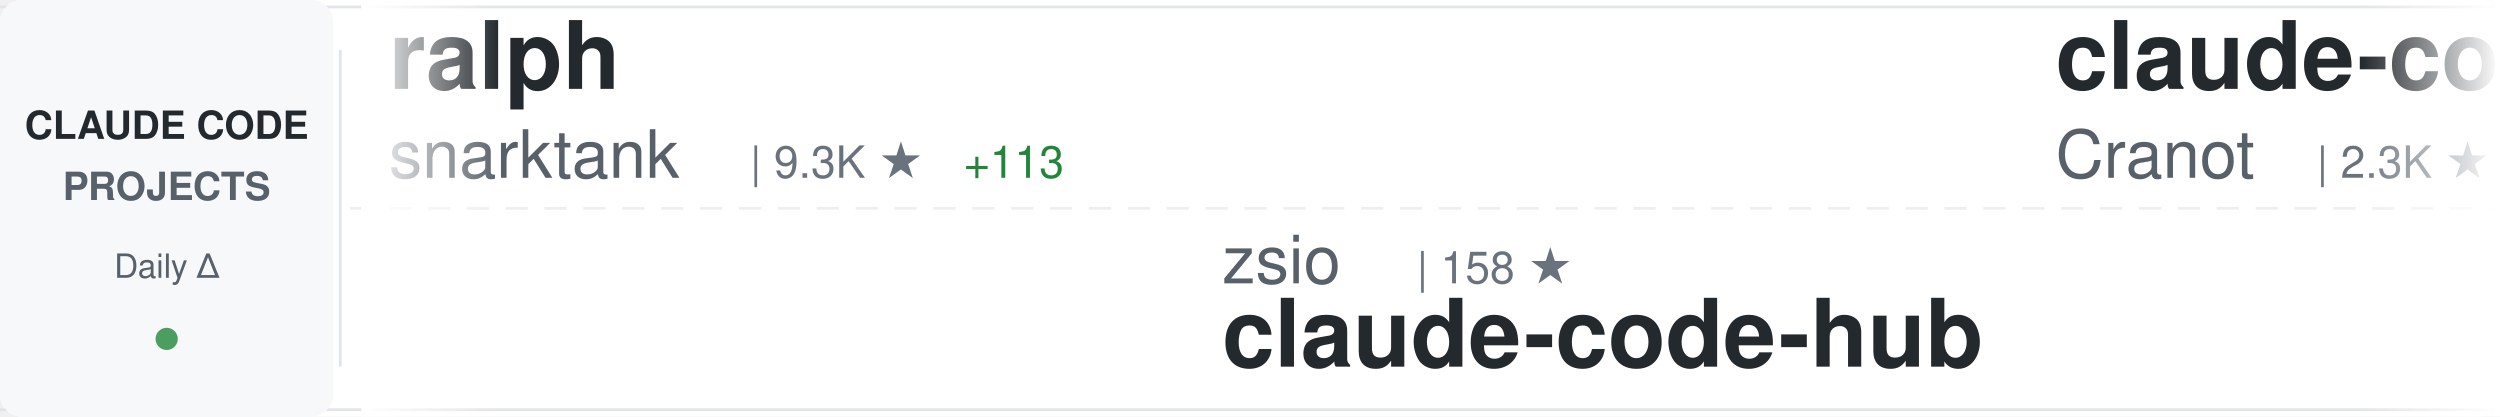
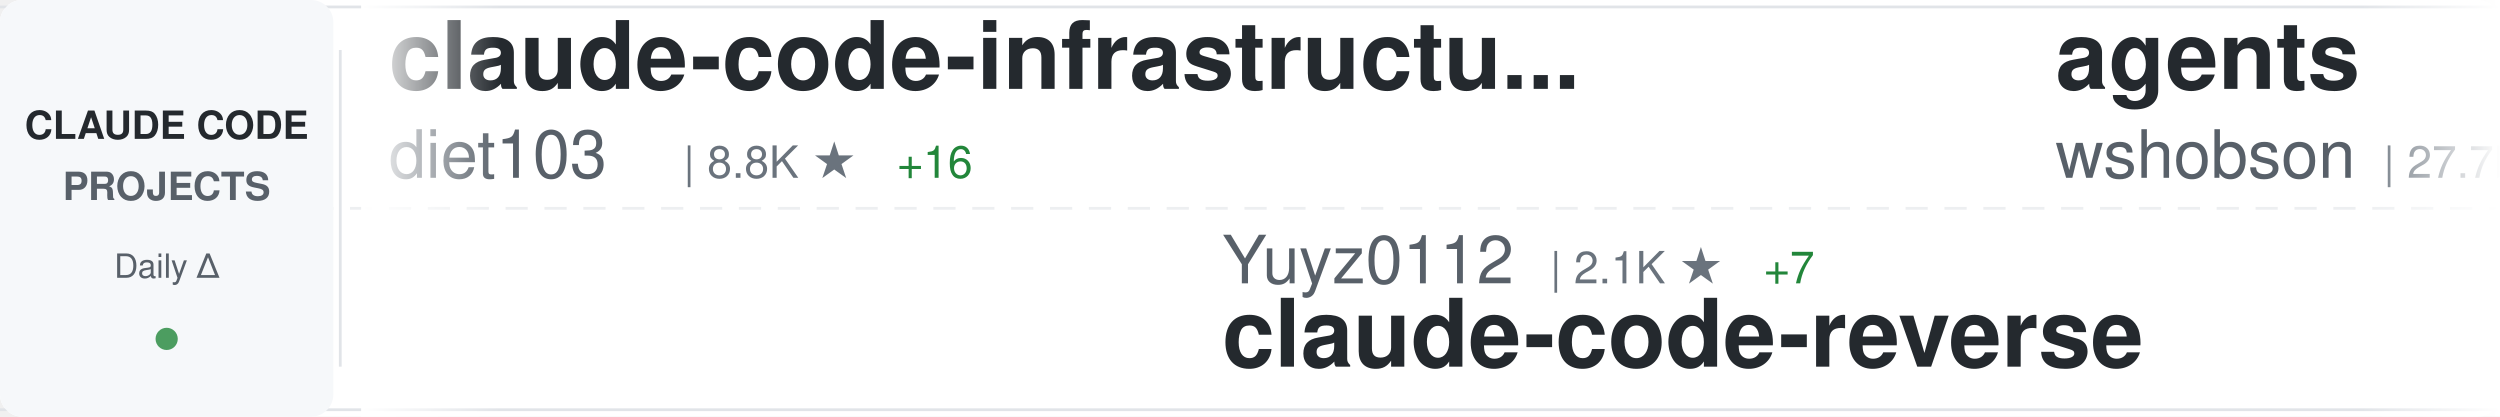
<svg xmlns="http://www.w3.org/2000/svg" width="900" height="150">
  <defs>
    <linearGradient id="awesomeLeftFade" x1="0%" y1="0%" x2="100%" y2="0%">
      <stop offset="0%" style="stop-color:#ffffff;stop-opacity:1" />
      <stop offset="100%" style="stop-color:#ffffff;stop-opacity:0" />
    </linearGradient>
    <linearGradient id="awesomeRightFade" x1="0%" y1="0%" x2="100%" y2="0%">
      <stop offset="0%" style="stop-color:#ffffff;stop-opacity:0" />
      <stop offset="100%" style="stop-color:#ffffff;stop-opacity:1" />
    </linearGradient>
  </defs>
  <rect width="900" height="150" fill="#ffffff" rx="8" />
  <rect x="0" y="2" width="900" height="1" fill="#e1e4e8" />
  <rect x="0" y="147" width="900" height="1" fill="#e1e4e8" />
  <line x1="0" y1="75" x2="900" y2="75" stroke="#e1e4e8" stroke-width="1" stroke-dasharray="8 6" opacity="0.6" />
  <rect x="0" y="0" width="120" height="150" fill="#f6f8fa" rx="8" />
  <text x="60" y="50" font-family="-apple-system, BlinkMacSystemFont, 'Segoe UI', Helvetica, Arial, sans-serif" font-size="14" font-weight="600" fill="#24292e" text-anchor="middle">CLAUDE CODE</text>
  <text x="60" y="72" font-family="-apple-system, BlinkMacSystemFont, 'Segoe UI', Helvetica, Arial, sans-serif" font-size="14" font-weight="600" fill="#586069" text-anchor="middle">PROJECTS</text>
  <text x="60" y="100" font-family="-apple-system, BlinkMacSystemFont, 'Segoe UI', Helvetica, Arial, sans-serif" font-size="12" font-weight="500" fill="#586069" text-anchor="middle">Daily Δ</text>
  <circle cx="60" cy="122" r="4" fill="#22863a" opacity="0.8" />
  <rect x="122" y="18" width="1" height="114" fill="#e1e4e8" />
  <clipPath id="awesomeTickerClip">
    <rect x="130" y="0" width="770" height="150" />
  </clipPath>
  <g clip-path="url(#awesomeTickerClip)">
    <g id="awesomeTickerItems">
      <animateTransform attributeName="transform" attributeType="XML" type="translate" from="0 0" to="-3000 0" dur="54s" repeatCount="indefinite" />
      <g transform="translate(0, 0)">
-         <text x="140" y="32" font-family="-apple-system, BlinkMacSystemFont, 'Segoe UI', Helvetica, Arial, sans-serif" font-size="34" font-weight="600" fill="#24292e">ralph</text>
-         <text x="140" y="64" font-family="-apple-system, BlinkMacSystemFont, 'Segoe UI', Helvetica, Arial, sans-serif" font-size="24" font-weight="400" fill="#586069">snarktank</text>
-         <text x="270" y="64" font-family="-apple-system, BlinkMacSystemFont, 'Segoe UI', Helvetica, Arial, sans-serif" font-size="16" font-weight="500" fill="#6a737d">| 9.3K ★</text>
-         <text x="347" y="64" font-family="-apple-system, BlinkMacSystemFont, 'Segoe UI', Helvetica, Arial, sans-serif" font-size="16" font-weight="500" fill="#22863a"> +113</text>
+         <text x="140" y="32" font-family="-apple-system, BlinkMacSystemFont, 'Segoe UI', Helvetica, Arial, sans-serif" font-size="34" font-weight="600" fill="#24292e">claude-code-infrastructu...</text>
+         <text x="140" y="64" font-family="-apple-system, BlinkMacSystemFont, 'Segoe UI', Helvetica, Arial, sans-serif" font-size="24" font-weight="400" fill="#586069">diet103</text>
+         <text x="246" y="64" font-family="-apple-system, BlinkMacSystemFont, 'Segoe UI', Helvetica, Arial, sans-serif" font-size="16" font-weight="500" fill="#6a737d">| 8.8K ★</text>
+         <text x="323" y="64" font-family="-apple-system, BlinkMacSystemFont, 'Segoe UI', Helvetica, Arial, sans-serif" font-size="16" font-weight="500" fill="#22863a"> +16</text>
      </g>
      <g transform="translate(300, 0)">
-         <text x="140" y="102" font-family="-apple-system, BlinkMacSystemFont, 'Segoe UI', Helvetica, Arial, sans-serif" font-size="24" font-weight="400" fill="#586069">zsio</text>
-         <text x="210" y="102" font-family="-apple-system, BlinkMacSystemFont, 'Segoe UI', Helvetica, Arial, sans-serif" font-size="16" font-weight="500" fill="#6a737d">| 158 ★</text>
-         <text x="140" y="132" font-family="-apple-system, BlinkMacSystemFont, 'Segoe UI', Helvetica, Arial, sans-serif" font-size="34" font-weight="600" fill="#24292e">claude-code-hub</text>
+         <text x="140" y="102" font-family="-apple-system, BlinkMacSystemFont, 'Segoe UI', Helvetica, Arial, sans-serif" font-size="24" font-weight="400" fill="#586069">Yuyz0112</text>
+         <text x="258" y="102" font-family="-apple-system, BlinkMacSystemFont, 'Segoe UI', Helvetica, Arial, sans-serif" font-size="16" font-weight="500" fill="#6a737d">| 2.1K ★</text>
+         <text x="335" y="102" font-family="-apple-system, BlinkMacSystemFont, 'Segoe UI', Helvetica, Arial, sans-serif" font-size="16" font-weight="500" fill="#22863a"> +7</text>
+         <text x="140" y="132" font-family="-apple-system, BlinkMacSystemFont, 'Segoe UI', Helvetica, Arial, sans-serif" font-size="34" font-weight="600" fill="#24292e">claude-code-reverse</text>
      </g>
      <g transform="translate(600, 0)">
-         <text x="140" y="32" font-family="-apple-system, BlinkMacSystemFont, 'Segoe UI', Helvetica, Arial, sans-serif" font-size="34" font-weight="600" fill="#24292e">claude-code-guide</text>
-         <text x="140" y="64" font-family="-apple-system, BlinkMacSystemFont, 'Segoe UI', Helvetica, Arial, sans-serif" font-size="24" font-weight="400" fill="#586069">Cranot</text>
-         <text x="234" y="64" font-family="-apple-system, BlinkMacSystemFont, 'Segoe UI', Helvetica, Arial, sans-serif" font-size="16" font-weight="500" fill="#6a737d">| 2.3K ★</text>
-         <text x="311" y="64" font-family="-apple-system, BlinkMacSystemFont, 'Segoe UI', Helvetica, Arial, sans-serif" font-size="16" font-weight="500" fill="#22863a"> +10</text>
+         <text x="140" y="32" font-family="-apple-system, BlinkMacSystemFont, 'Segoe UI', Helvetica, Arial, sans-serif" font-size="34" font-weight="600" fill="#24292e">agents</text>
+         <text x="140" y="64" font-family="-apple-system, BlinkMacSystemFont, 'Segoe UI', Helvetica, Arial, sans-serif" font-size="24" font-weight="400" fill="#586069">wshobson</text>
+         <text x="258" y="64" font-family="-apple-system, BlinkMacSystemFont, 'Segoe UI', Helvetica, Arial, sans-serif" font-size="16" font-weight="500" fill="#6a737d">| 27.7K ★</text>
+         <text x="344" y="64" font-family="-apple-system, BlinkMacSystemFont, 'Segoe UI', Helvetica, Arial, sans-serif" font-size="16" font-weight="500" fill="#22863a"> +103</text>
      </g>
      <g transform="translate(900, 0)">
-         <text x="140" y="102" font-family="-apple-system, BlinkMacSystemFont, 'Segoe UI', Helvetica, Arial, sans-serif" font-size="24" font-weight="400" fill="#586069">zed-industries</text>
-         <text x="330" y="102" font-family="-apple-system, BlinkMacSystemFont, 'Segoe UI', Helvetica, Arial, sans-serif" font-size="16" font-weight="500" fill="#6a737d">| 876 ★</text>
-         <text x="398" y="102" font-family="-apple-system, BlinkMacSystemFont, 'Segoe UI', Helvetica, Arial, sans-serif" font-size="16" font-weight="500" fill="#22863a"> +7</text>
-         <text x="140" y="132" font-family="-apple-system, BlinkMacSystemFont, 'Segoe UI', Helvetica, Arial, sans-serif" font-size="34" font-weight="600" fill="#24292e">claude-code-acp</text>
+         <text x="140" y="102" font-family="-apple-system, BlinkMacSystemFont, 'Segoe UI', Helvetica, Arial, sans-serif" font-size="24" font-weight="400" fill="#586069">Cranot</text>
+         <text x="234" y="102" font-family="-apple-system, BlinkMacSystemFont, 'Segoe UI', Helvetica, Arial, sans-serif" font-size="16" font-weight="500" fill="#6a737d">| 2.3K ★</text>
+         <text x="311" y="102" font-family="-apple-system, BlinkMacSystemFont, 'Segoe UI', Helvetica, Arial, sans-serif" font-size="16" font-weight="500" fill="#22863a"> +11</text>
+         <text x="140" y="132" font-family="-apple-system, BlinkMacSystemFont, 'Segoe UI', Helvetica, Arial, sans-serif" font-size="34" font-weight="600" fill="#24292e">claude-code-guide</text>
      </g>
      <g transform="translate(1200, 0)">
-         <text x="140" y="32" font-family="-apple-system, BlinkMacSystemFont, 'Segoe UI', Helvetica, Arial, sans-serif" font-size="34" font-weight="600" fill="#24292e">claude-code-showcase</text>
-         <text x="140" y="64" font-family="-apple-system, BlinkMacSystemFont, 'Segoe UI', Helvetica, Arial, sans-serif" font-size="24" font-weight="400" fill="#586069">ChrisWiles</text>
-         <text x="282" y="64" font-family="-apple-system, BlinkMacSystemFont, 'Segoe UI', Helvetica, Arial, sans-serif" font-size="16" font-weight="500" fill="#6a737d">| 5.2K ★</text>
-         <text x="359" y="64" font-family="-apple-system, BlinkMacSystemFont, 'Segoe UI', Helvetica, Arial, sans-serif" font-size="16" font-weight="500" fill="#22863a"> +20</text>
+         <text x="140" y="32" font-family="-apple-system, BlinkMacSystemFont, 'Segoe UI', Helvetica, Arial, sans-serif" font-size="34" font-weight="600" fill="#24292e">claude-code-subagents</text>
+         <text x="140" y="64" font-family="-apple-system, BlinkMacSystemFont, 'Segoe UI', Helvetica, Arial, sans-serif" font-size="24" font-weight="400" fill="#586069">0xfurai</text>
+         <text x="246" y="64" font-family="-apple-system, BlinkMacSystemFont, 'Segoe UI', Helvetica, Arial, sans-serif" font-size="16" font-weight="500" fill="#6a737d">| 678 ★</text>
+         <text x="314" y="64" font-family="-apple-system, BlinkMacSystemFont, 'Segoe UI', Helvetica, Arial, sans-serif" font-size="16" font-weight="500" fill="#22863a"> +1</text>
      </g>
      <g transform="translate(1500, 0)">
-         <text x="140" y="102" font-family="-apple-system, BlinkMacSystemFont, 'Segoe UI', Helvetica, Arial, sans-serif" font-size="24" font-weight="400" fill="#586069">kepano</text>
-         <text x="234" y="102" font-family="-apple-system, BlinkMacSystemFont, 'Segoe UI', Helvetica, Arial, sans-serif" font-size="16" font-weight="500" fill="#6a737d">| 9.0K ★</text>
-         <text x="311" y="102" font-family="-apple-system, BlinkMacSystemFont, 'Segoe UI', Helvetica, Arial, sans-serif" font-size="16" font-weight="500" fill="#22863a"> +79</text>
-         <text x="140" y="132" font-family="-apple-system, BlinkMacSystemFont, 'Segoe UI', Helvetica, Arial, sans-serif" font-size="34" font-weight="600" fill="#24292e">obsidian-skills</text>
+         <text x="140" y="102" font-family="-apple-system, BlinkMacSystemFont, 'Segoe UI', Helvetica, Arial, sans-serif" font-size="24" font-weight="400" fill="#586069">bfly123</text>
+         <text x="246" y="102" font-family="-apple-system, BlinkMacSystemFont, 'Segoe UI', Helvetica, Arial, sans-serif" font-size="16" font-weight="500" fill="#6a737d">| 1.0K ★</text>
+         <text x="323" y="102" font-family="-apple-system, BlinkMacSystemFont, 'Segoe UI', Helvetica, Arial, sans-serif" font-size="16" font-weight="500" fill="#22863a"> +23</text>
+         <text x="140" y="132" font-family="-apple-system, BlinkMacSystemFont, 'Segoe UI', Helvetica, Arial, sans-serif" font-size="34" font-weight="600" fill="#24292e">claude_code_bridge</text>
      </g>
      <g transform="translate(1800, 0)">
-         <text x="140" y="32" font-family="-apple-system, BlinkMacSystemFont, 'Segoe UI', Helvetica, Arial, sans-serif" font-size="34" font-weight="600" fill="#24292e">claude-code-log</text>
-         <text x="140" y="64" font-family="-apple-system, BlinkMacSystemFont, 'Segoe UI', Helvetica, Arial, sans-serif" font-size="24" font-weight="400" fill="#586069">daaain</text>
-         <text x="234" y="64" font-family="-apple-system, BlinkMacSystemFont, 'Segoe UI', Helvetica, Arial, sans-serif" font-size="16" font-weight="500" fill="#6a737d">| 687 ★</text>
-         <text x="302" y="64" font-family="-apple-system, BlinkMacSystemFont, 'Segoe UI', Helvetica, Arial, sans-serif" font-size="16" font-weight="500" fill="#22863a"> +3</text>
+         <text x="140" y="32" font-family="-apple-system, BlinkMacSystemFont, 'Segoe UI', Helvetica, Arial, sans-serif" font-size="34" font-weight="600" fill="#24292e">claudecodeui</text>
+         <text x="140" y="64" font-family="-apple-system, BlinkMacSystemFont, 'Segoe UI', Helvetica, Arial, sans-serif" font-size="24" font-weight="400" fill="#586069">siteboon</text>
+         <text x="258" y="64" font-family="-apple-system, BlinkMacSystemFont, 'Segoe UI', Helvetica, Arial, sans-serif" font-size="16" font-weight="500" fill="#6a737d">| 5.9K ★</text>
+         <text x="335" y="64" font-family="-apple-system, BlinkMacSystemFont, 'Segoe UI', Helvetica, Arial, sans-serif" font-size="16" font-weight="500" fill="#22863a"> +82</text>
      </g>
      <g transform="translate(2100, 0)">
-         <text x="140" y="102" font-family="-apple-system, BlinkMacSystemFont, 'Segoe UI', Helvetica, Arial, sans-serif" font-size="24" font-weight="400" fill="#586069">alirezarezvani</text>
-         <text x="330" y="102" font-family="-apple-system, BlinkMacSystemFont, 'Segoe UI', Helvetica, Arial, sans-serif" font-size="16" font-weight="500" fill="#6a737d">| 494 ★</text>
-         <text x="398" y="102" font-family="-apple-system, BlinkMacSystemFont, 'Segoe UI', Helvetica, Arial, sans-serif" font-size="16" font-weight="500" fill="#22863a"> +2</text>
-         <text x="140" y="132" font-family="-apple-system, BlinkMacSystemFont, 'Segoe UI', Helvetica, Arial, sans-serif" font-size="34" font-weight="600" fill="#24292e">claude-code-tresor</text>
+         <text x="140" y="102" font-family="-apple-system, BlinkMacSystemFont, 'Segoe UI', Helvetica, Arial, sans-serif" font-size="24" font-weight="400" fill="#586069">pchalasani</text>
+         <text x="282" y="102" font-family="-apple-system, BlinkMacSystemFont, 'Segoe UI', Helvetica, Arial, sans-serif" font-size="16" font-weight="500" fill="#6a737d">| 1.4K ★</text>
+         <text x="359" y="102" font-family="-apple-system, BlinkMacSystemFont, 'Segoe UI', Helvetica, Arial, sans-serif" font-size="16" font-weight="500" fill="#22863a"> +12</text>
+         <text x="140" y="132" font-family="-apple-system, BlinkMacSystemFont, 'Segoe UI', Helvetica, Arial, sans-serif" font-size="34" font-weight="600" fill="#24292e">claude-code-tools</text>
      </g>
      <g transform="translate(2400, 0)">
-         <text x="140" y="32" font-family="-apple-system, BlinkMacSystemFont, 'Segoe UI', Helvetica, Arial, sans-serif" font-size="34" font-weight="600" fill="#24292e">cc</text>
-         <text x="140" y="64" font-family="-apple-system, BlinkMacSystemFont, 'Segoe UI', Helvetica, Arial, sans-serif" font-size="24" font-weight="400" fill="#586069">kn1026</text>
-         <text x="234" y="64" font-family="-apple-system, BlinkMacSystemFont, 'Segoe UI', Helvetica, Arial, sans-serif" font-size="16" font-weight="500" fill="#6a737d">| 703 ★</text>
+         <text x="140" y="32" font-family="-apple-system, BlinkMacSystemFont, 'Segoe UI', Helvetica, Arial, sans-serif" font-size="34" font-weight="600" fill="#24292e">claude-code</text>
+         <text x="140" y="64" font-family="-apple-system, BlinkMacSystemFont, 'Segoe UI', Helvetica, Arial, sans-serif" font-size="24" font-weight="400" fill="#586069">MadAppGang</text>
+         <text x="282" y="64" font-family="-apple-system, BlinkMacSystemFont, 'Segoe UI', Helvetica, Arial, sans-serif" font-size="16" font-weight="500" fill="#6a737d">| 221 ★</text>
      </g>
      <g transform="translate(2700, 0)">
-         <text x="140" y="102" font-family="-apple-system, BlinkMacSystemFont, 'Segoe UI', Helvetica, Arial, sans-serif" font-size="24" font-weight="400" fill="#586069">github</text>
-         <text x="234" y="102" font-family="-apple-system, BlinkMacSystemFont, 'Segoe UI', Helvetica, Arial, sans-serif" font-size="16" font-weight="500" fill="#6a737d">| 67.3K ★</text>
-         <text x="320" y="102" font-family="-apple-system, BlinkMacSystemFont, 'Segoe UI', Helvetica, Arial, sans-serif" font-size="16" font-weight="500" fill="#22863a"> +275</text>
-         <text x="140" y="132" font-family="-apple-system, BlinkMacSystemFont, 'Segoe UI', Helvetica, Arial, sans-serif" font-size="34" font-weight="600" fill="#24292e">spec-kit</text>
+         <text x="140" y="102" font-family="-apple-system, BlinkMacSystemFont, 'Segoe UI', Helvetica, Arial, sans-serif" font-size="24" font-weight="400" fill="#586069">centminmod</text>
+         <text x="282" y="102" font-family="-apple-system, BlinkMacSystemFont, 'Segoe UI', Helvetica, Arial, sans-serif" font-size="16" font-weight="500" fill="#6a737d">| 1.8K ★</text>
+         <text x="359" y="102" font-family="-apple-system, BlinkMacSystemFont, 'Segoe UI', Helvetica, Arial, sans-serif" font-size="16" font-weight="500" fill="#22863a"> +5</text>
+         <text x="140" y="132" font-family="-apple-system, BlinkMacSystemFont, 'Segoe UI', Helvetica, Arial, sans-serif" font-size="34" font-weight="600" fill="#24292e">my-claude-code-setup</text>
      </g>
      <g transform="translate(3000, 0)">
-         <text x="140" y="32" font-family="-apple-system, BlinkMacSystemFont, 'Segoe UI', Helvetica, Arial, sans-serif" font-size="34" font-weight="600" fill="#24292e">ralph</text>
-         <text x="140" y="64" font-family="-apple-system, BlinkMacSystemFont, 'Segoe UI', Helvetica, Arial, sans-serif" font-size="24" font-weight="400" fill="#586069">snarktank</text>
-         <text x="270" y="64" font-family="-apple-system, BlinkMacSystemFont, 'Segoe UI', Helvetica, Arial, sans-serif" font-size="16" font-weight="500" fill="#6a737d">| 9.3K ★</text>
-         <text x="347" y="64" font-family="-apple-system, BlinkMacSystemFont, 'Segoe UI', Helvetica, Arial, sans-serif" font-size="16" font-weight="500" fill="#22863a"> +113</text>
+         <text x="140" y="32" font-family="-apple-system, BlinkMacSystemFont, 'Segoe UI', Helvetica, Arial, sans-serif" font-size="34" font-weight="600" fill="#24292e">claude-code-infrastructu...</text>
+         <text x="140" y="64" font-family="-apple-system, BlinkMacSystemFont, 'Segoe UI', Helvetica, Arial, sans-serif" font-size="24" font-weight="400" fill="#586069">diet103</text>
+         <text x="246" y="64" font-family="-apple-system, BlinkMacSystemFont, 'Segoe UI', Helvetica, Arial, sans-serif" font-size="16" font-weight="500" fill="#6a737d">| 8.8K ★</text>
+         <text x="323" y="64" font-family="-apple-system, BlinkMacSystemFont, 'Segoe UI', Helvetica, Arial, sans-serif" font-size="16" font-weight="500" fill="#22863a"> +16</text>
      </g>
      <g transform="translate(3300, 0)">
-         <text x="140" y="102" font-family="-apple-system, BlinkMacSystemFont, 'Segoe UI', Helvetica, Arial, sans-serif" font-size="24" font-weight="400" fill="#586069">zsio</text>
-         <text x="210" y="102" font-family="-apple-system, BlinkMacSystemFont, 'Segoe UI', Helvetica, Arial, sans-serif" font-size="16" font-weight="500" fill="#6a737d">| 158 ★</text>
-         <text x="140" y="132" font-family="-apple-system, BlinkMacSystemFont, 'Segoe UI', Helvetica, Arial, sans-serif" font-size="34" font-weight="600" fill="#24292e">claude-code-hub</text>
+         <text x="140" y="102" font-family="-apple-system, BlinkMacSystemFont, 'Segoe UI', Helvetica, Arial, sans-serif" font-size="24" font-weight="400" fill="#586069">Yuyz0112</text>
+         <text x="258" y="102" font-family="-apple-system, BlinkMacSystemFont, 'Segoe UI', Helvetica, Arial, sans-serif" font-size="16" font-weight="500" fill="#6a737d">| 2.1K ★</text>
+         <text x="335" y="102" font-family="-apple-system, BlinkMacSystemFont, 'Segoe UI', Helvetica, Arial, sans-serif" font-size="16" font-weight="500" fill="#22863a"> +7</text>
+         <text x="140" y="132" font-family="-apple-system, BlinkMacSystemFont, 'Segoe UI', Helvetica, Arial, sans-serif" font-size="34" font-weight="600" fill="#24292e">claude-code-reverse</text>
      </g>
      <g transform="translate(3600, 0)">
-         <text x="140" y="32" font-family="-apple-system, BlinkMacSystemFont, 'Segoe UI', Helvetica, Arial, sans-serif" font-size="34" font-weight="600" fill="#24292e">claude-code-guide</text>
-         <text x="140" y="64" font-family="-apple-system, BlinkMacSystemFont, 'Segoe UI', Helvetica, Arial, sans-serif" font-size="24" font-weight="400" fill="#586069">Cranot</text>
-         <text x="234" y="64" font-family="-apple-system, BlinkMacSystemFont, 'Segoe UI', Helvetica, Arial, sans-serif" font-size="16" font-weight="500" fill="#6a737d">| 2.3K ★</text>
-         <text x="311" y="64" font-family="-apple-system, BlinkMacSystemFont, 'Segoe UI', Helvetica, Arial, sans-serif" font-size="16" font-weight="500" fill="#22863a"> +10</text>
+         <text x="140" y="32" font-family="-apple-system, BlinkMacSystemFont, 'Segoe UI', Helvetica, Arial, sans-serif" font-size="34" font-weight="600" fill="#24292e">agents</text>
+         <text x="140" y="64" font-family="-apple-system, BlinkMacSystemFont, 'Segoe UI', Helvetica, Arial, sans-serif" font-size="24" font-weight="400" fill="#586069">wshobson</text>
+         <text x="258" y="64" font-family="-apple-system, BlinkMacSystemFont, 'Segoe UI', Helvetica, Arial, sans-serif" font-size="16" font-weight="500" fill="#6a737d">| 27.7K ★</text>
+         <text x="344" y="64" font-family="-apple-system, BlinkMacSystemFont, 'Segoe UI', Helvetica, Arial, sans-serif" font-size="16" font-weight="500" fill="#22863a"> +103</text>
      </g>
      <g transform="translate(3900, 0)">
-         <text x="140" y="102" font-family="-apple-system, BlinkMacSystemFont, 'Segoe UI', Helvetica, Arial, sans-serif" font-size="24" font-weight="400" fill="#586069">zed-industries</text>
-         <text x="330" y="102" font-family="-apple-system, BlinkMacSystemFont, 'Segoe UI', Helvetica, Arial, sans-serif" font-size="16" font-weight="500" fill="#6a737d">| 876 ★</text>
-         <text x="398" y="102" font-family="-apple-system, BlinkMacSystemFont, 'Segoe UI', Helvetica, Arial, sans-serif" font-size="16" font-weight="500" fill="#22863a"> +7</text>
-         <text x="140" y="132" font-family="-apple-system, BlinkMacSystemFont, 'Segoe UI', Helvetica, Arial, sans-serif" font-size="34" font-weight="600" fill="#24292e">claude-code-acp</text>
+         <text x="140" y="102" font-family="-apple-system, BlinkMacSystemFont, 'Segoe UI', Helvetica, Arial, sans-serif" font-size="24" font-weight="400" fill="#586069">Cranot</text>
+         <text x="234" y="102" font-family="-apple-system, BlinkMacSystemFont, 'Segoe UI', Helvetica, Arial, sans-serif" font-size="16" font-weight="500" fill="#6a737d">| 2.3K ★</text>
+         <text x="311" y="102" font-family="-apple-system, BlinkMacSystemFont, 'Segoe UI', Helvetica, Arial, sans-serif" font-size="16" font-weight="500" fill="#22863a"> +11</text>
+         <text x="140" y="132" font-family="-apple-system, BlinkMacSystemFont, 'Segoe UI', Helvetica, Arial, sans-serif" font-size="34" font-weight="600" fill="#24292e">claude-code-guide</text>
      </g>
    </g>
  </g>
  <rect x="130" y="0" width="50" height="150" fill="url(#awesomeLeftFade)" />
  <rect x="850" y="0" width="50" height="150" fill="url(#awesomeRightFade)" />
</svg>
